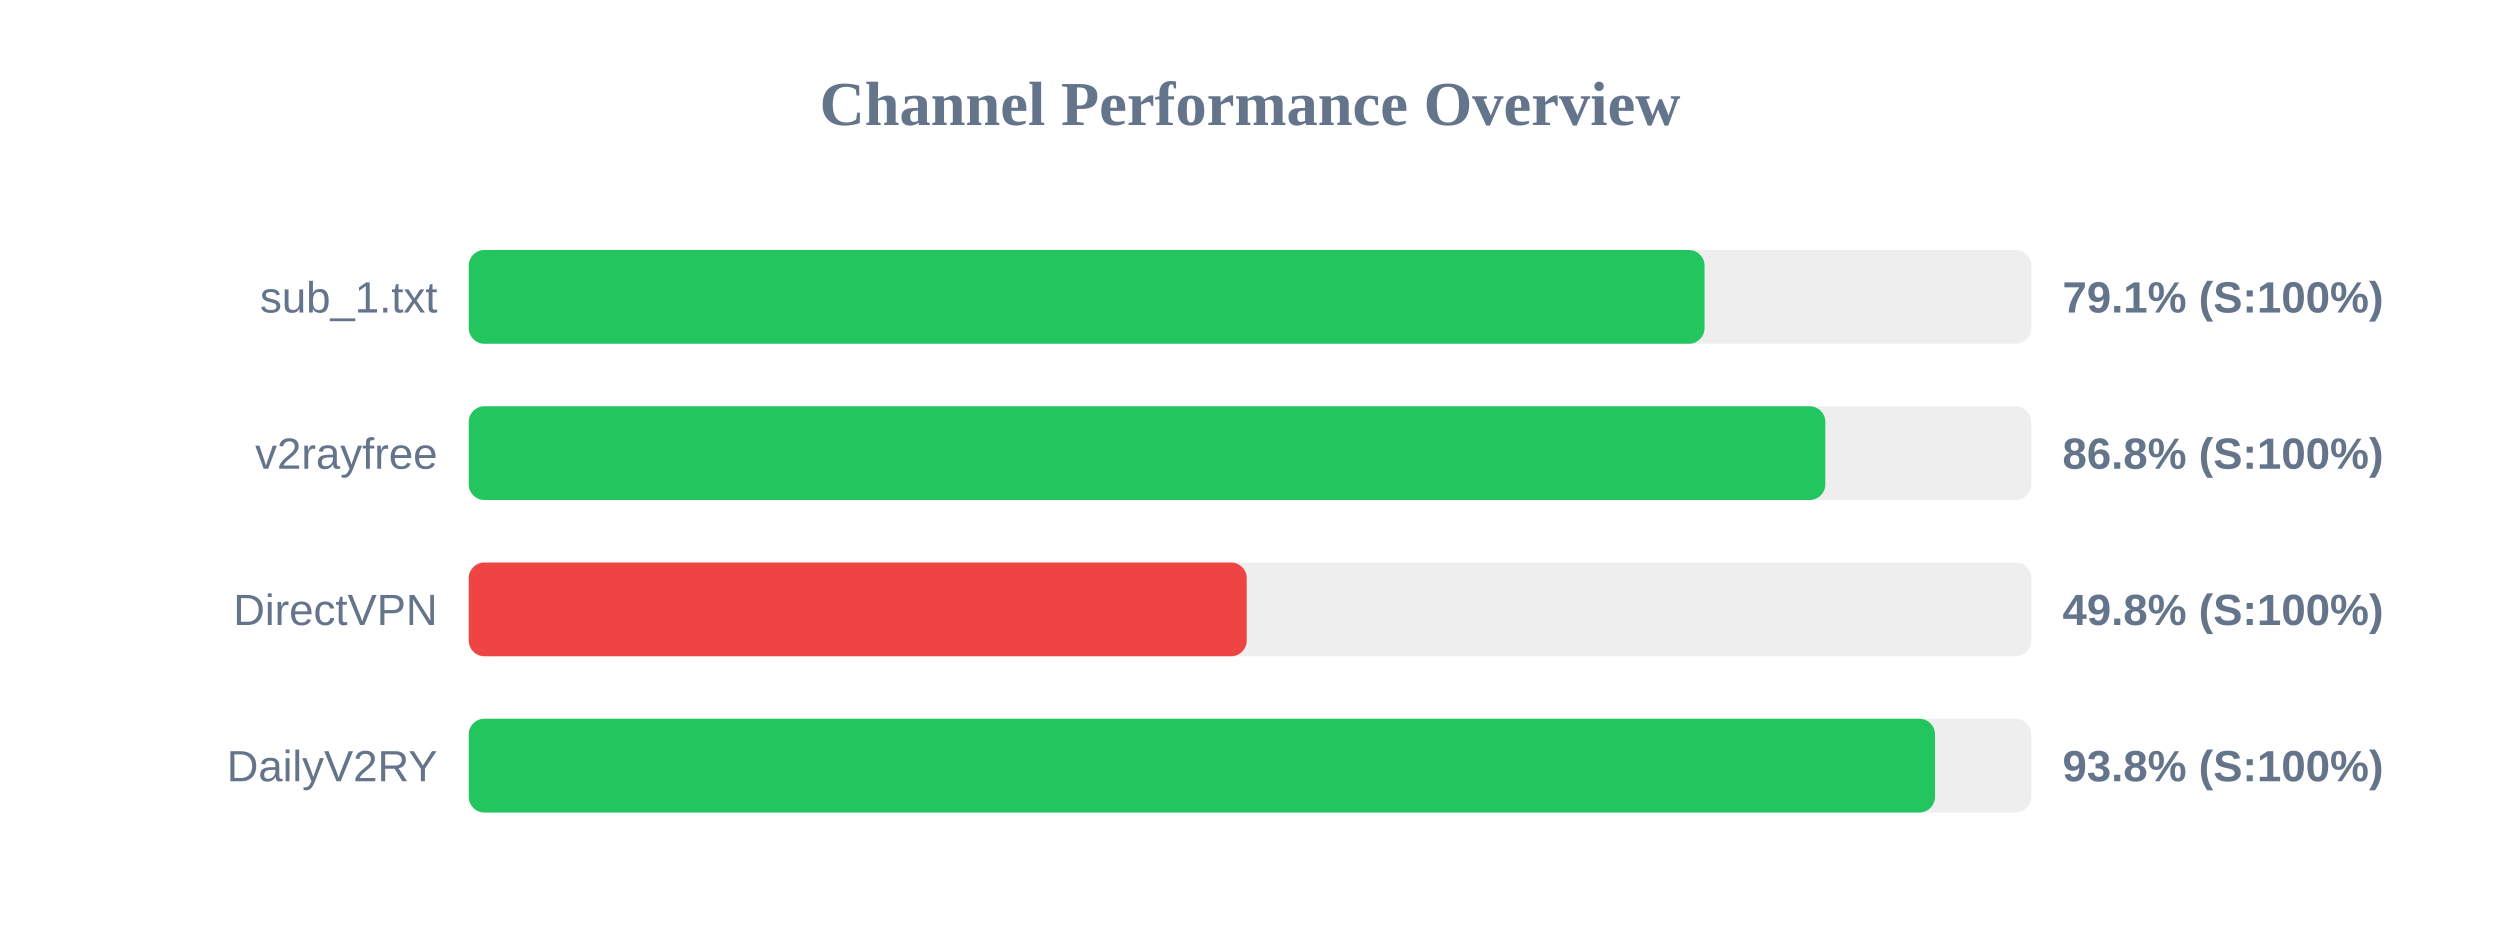
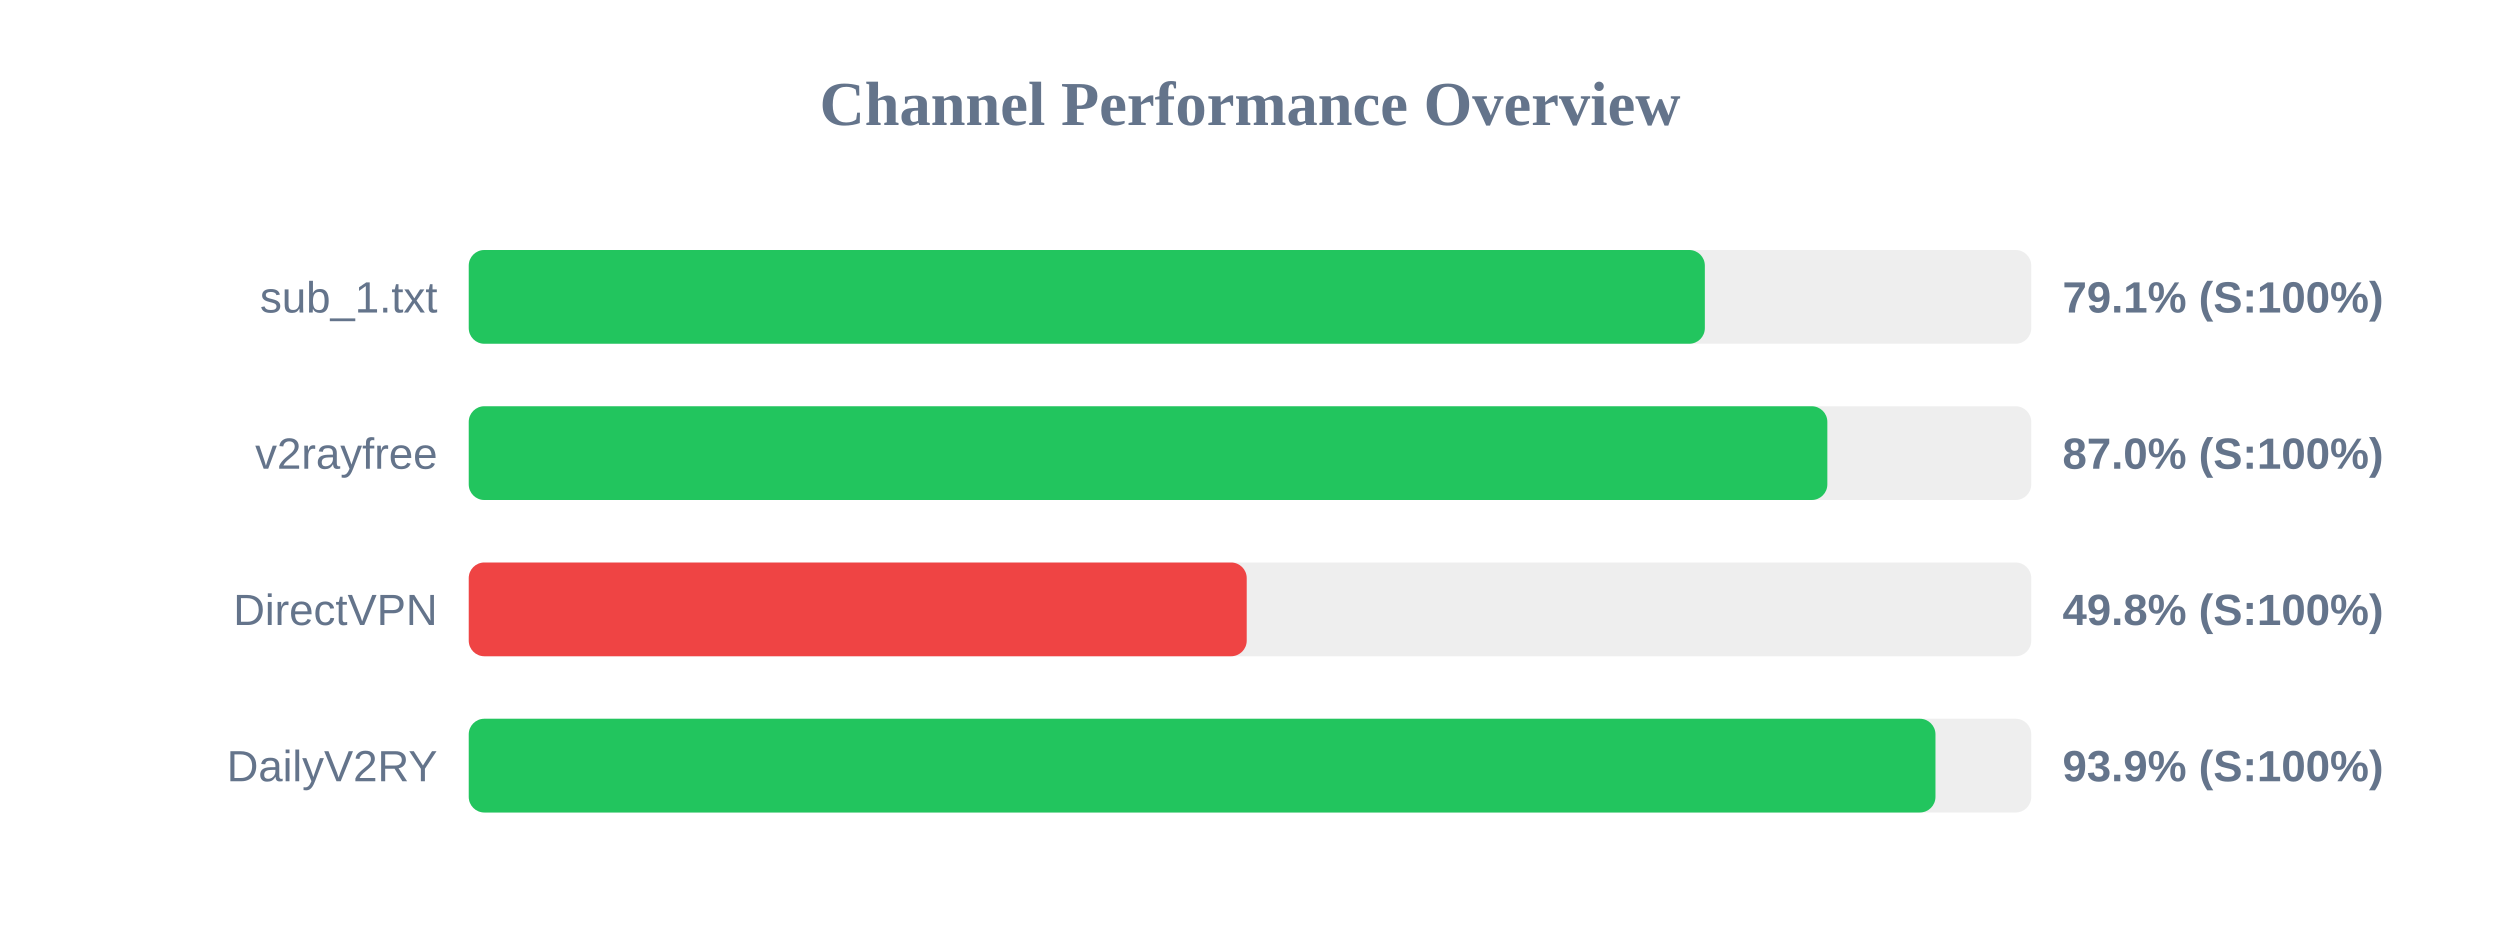
<svg xmlns="http://www.w3.org/2000/svg" width="800" height="300" version="1.1">
  <style>
        .row { font: 14px Arial; fill: #64748b; }
        .score { font: bold 14px Arial; fill: #64748b; }
    </style>
  <text x="400" y="40" text-anchor="middle" font-size="20px" font-weight="bold" fill="#64748b">Channel Performance Overview</text>
  <rect x="150" y="80" width="500" height="30" fill="#eee" rx="5" />
-   <rect x="150" y="80" width="395.45" height="30" fill="#22c55e" rx="5" />
+   <rect x="150" y="80" width="395.55" height="30" fill="#22c55e" rx="5" />
  <text x="140" y="100" text-anchor="end" class="row">sub_1.txt</text>
  <text x="660" y="100" text-anchor="start" class="score">79.1% (S:100%)</text>
  <rect x="150" y="130" width="500" height="30" fill="#eee" rx="5" />
-   <rect x="150" y="130" width="434.1" height="30" fill="#22c55e" rx="5" />
+   <rect x="150" y="130" width="434.75" height="30" fill="#22c55e" rx="5" />
  <text x="140" y="150" text-anchor="end" class="row">v2rayfree</text>
-   <text x="660" y="150" text-anchor="start" class="score">86.8% (S:100%)</text>
+   <text x="660" y="150" text-anchor="start" class="score">87.0% (S:100%)</text>
  <rect x="150" y="180" width="500" height="30" fill="#eee" rx="5" />
  <rect x="150" y="180" width="248.95" height="30" fill="#ef4444" rx="5" />
  <text x="140" y="200" text-anchor="end" class="row">DirectVPN</text>
  <text x="660" y="200" text-anchor="start" class="score">49.8% (S:100%)</text>
  <rect x="150" y="230" width="500" height="30" fill="#eee" rx="5" />
-   <rect x="150" y="230" width="469.2" height="30" fill="#22c55e" rx="5" />
+   <rect x="150" y="230" width="469.35" height="30" fill="#22c55e" rx="5" />
  <text x="140" y="250" text-anchor="end" class="row">DailyV2RY</text>
-   <text x="660" y="250" text-anchor="start" class="score">93.8% (S:100%)</text>
+   <text x="660" y="250" text-anchor="start" class="score">93.9% (S:100%)</text>
</svg>
